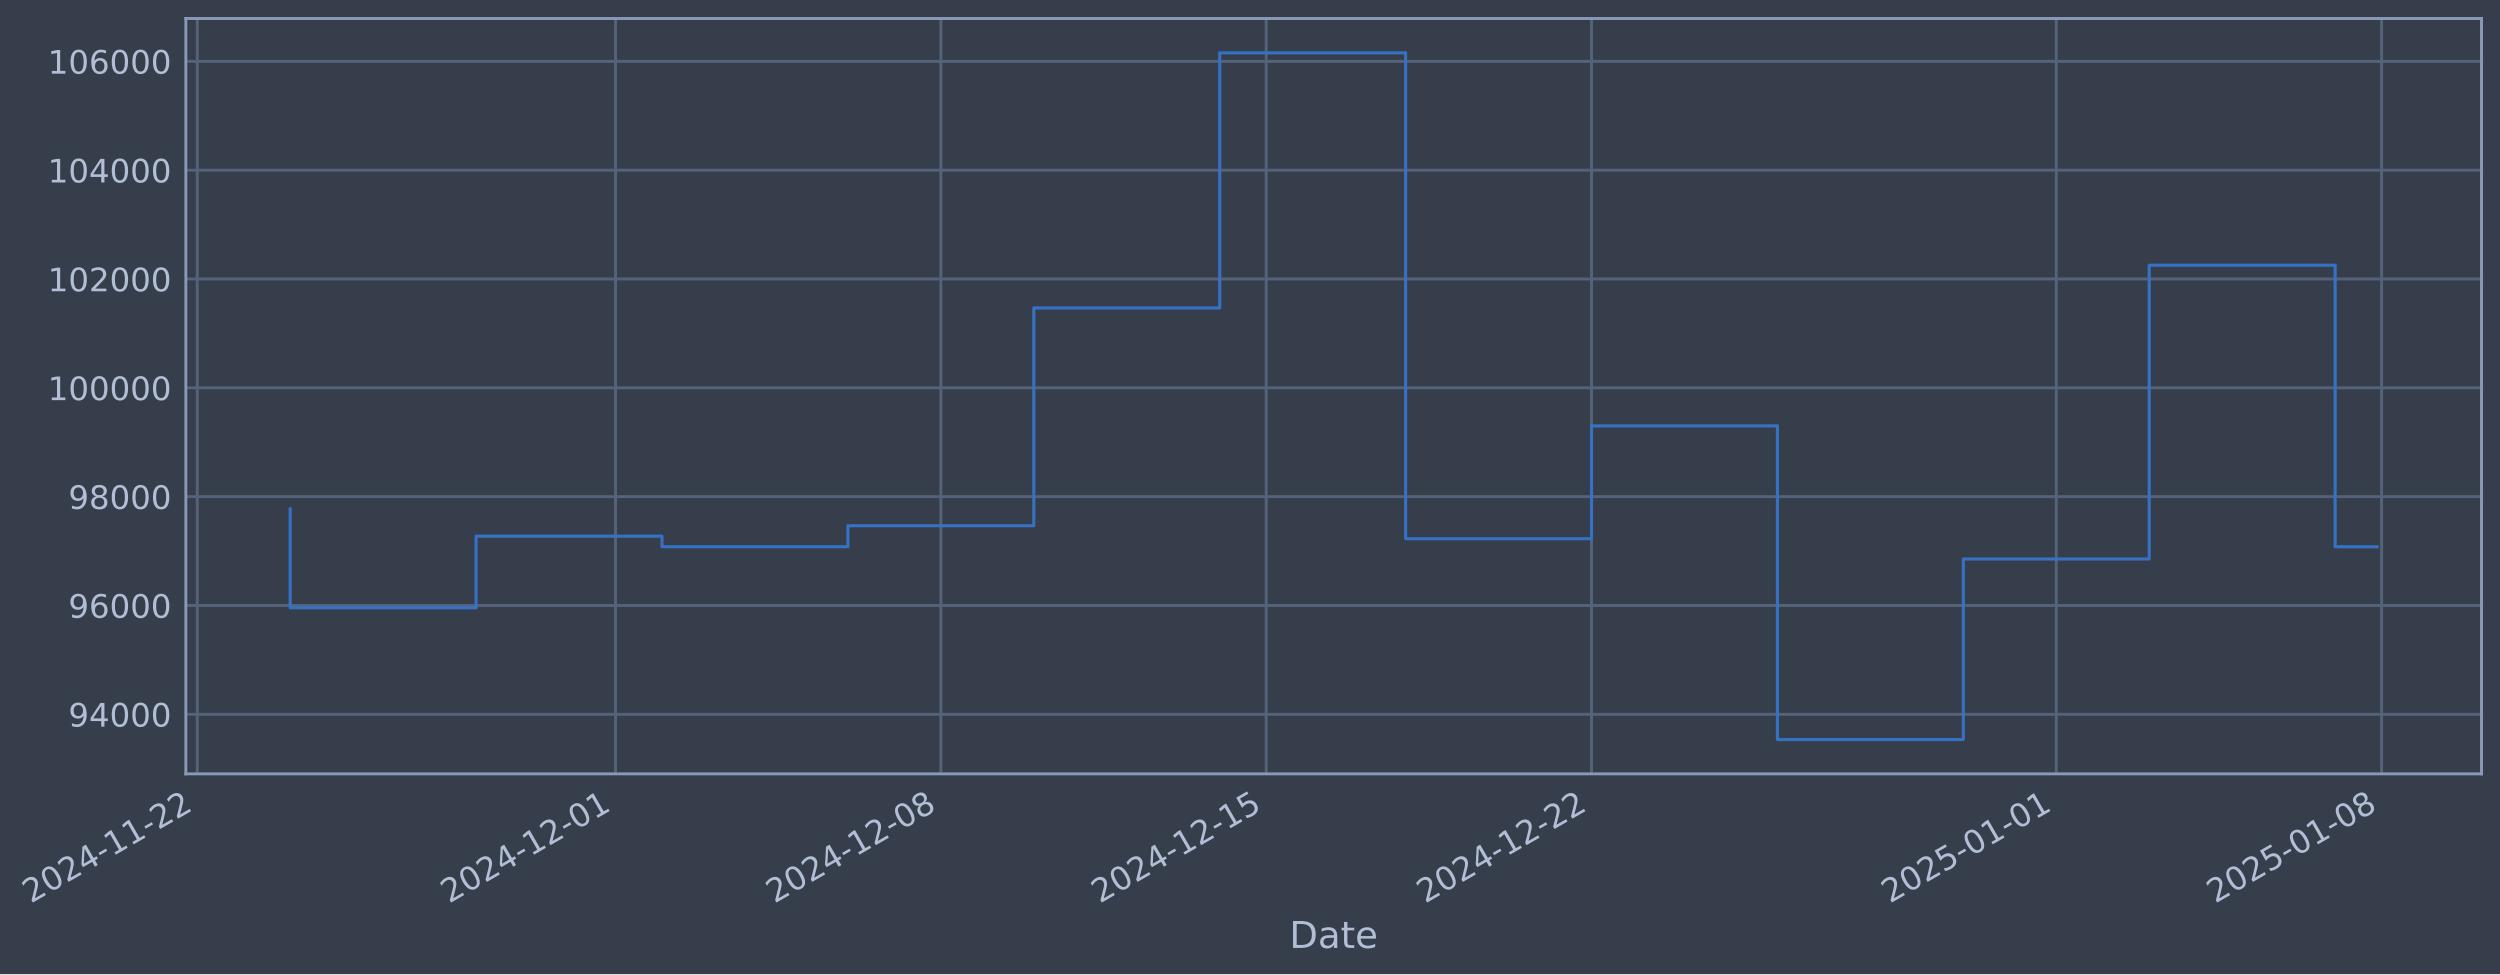
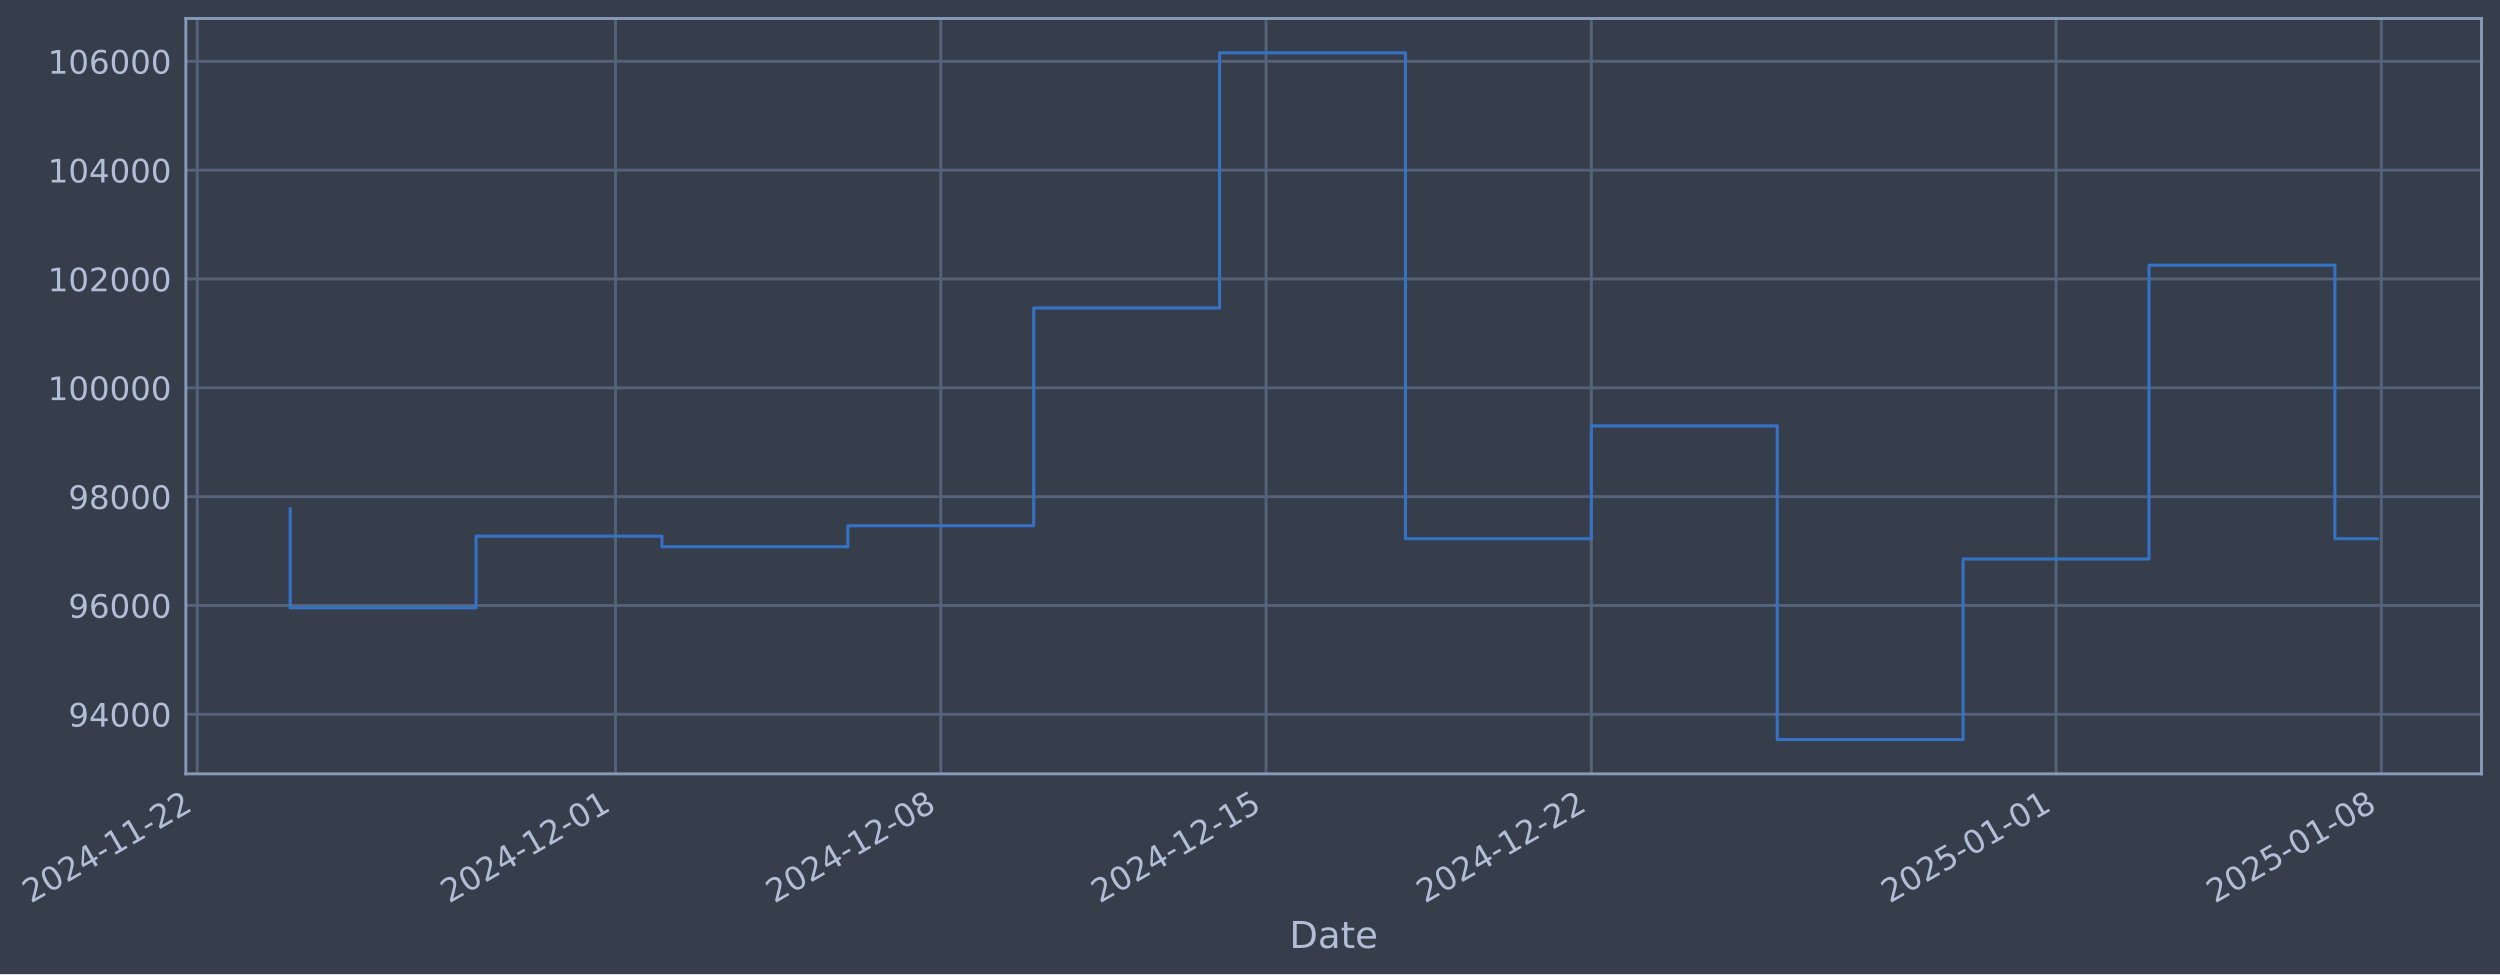
- <svg xmlns="http://www.w3.org/2000/svg" xmlns:xlink="http://www.w3.org/1999/xlink" width="972.28pt" height="378.87pt" viewBox="0 0 972.28 378.87" version="1.1">
+ <svg xmlns="http://www.w3.org/2000/svg" xmlns:xlink="http://www.w3.org/1999/xlink" width="972.276pt" height="378.87pt" viewBox="0 0 972.276 378.87" version="1.1">
  <defs>
    <style type="text/css">*{stroke-linejoin: round; stroke-linecap: butt}</style>
  </defs>
  <g id="figure_1">
    <g id="patch_1">
-       <path d="M 0 378.87  L 972.28 378.87  L 972.28 0  L 0 0  z " style="fill: #373e4b" />
+       <path d="M 0 378.87  L 972.276 378.87  L 972.276 0  L 0 0  z " style="fill: #373e4b" />
    </g>
    <g id="axes_1">
      <g id="patch_2">
-         <path d="M 72.28 300.96  L 965.08 300.96  L 965.08 7.2  L 72.28 7.2  z " style="fill: #373e4b" />
+         <path d="M 72.276 300.96  L 965.076 300.96  L 965.076 7.2  L 72.276 7.2  z " style="fill: #373e4b" />
      </g>
      <g id="matplotlib.axis_1">
        <g id="xtick_1">
          <g id="line2d_1">
-             <path d="M 76.713 300.96  L 76.713 7.2  " clip-path="url(#p736fc3f5c9)" style="fill: none; stroke: #546379; stroke-width: 1.12; stroke-linecap: square" />
+             <path d="M 76.713 300.96  L 76.713 7.2  " clip-path="url(#pc8af6cb87d)" style="fill: none; stroke: #546379; stroke-width: 1.12; stroke-linecap: square" />
          </g>
          <g id="line2d_2" />
          <g id="text_1">
            <g style="fill: #b1bed6" transform="translate(11.98702 351.4642) rotate(-30) scale(0.126 -0.126)">
              <defs>
                <path id="DejaVuSans-32" d="M 1228 531  L 3431 531  L 3431 0  L 469 0  L 469 531  Q 828 903 1448 1529  Q 2069 2156 2228 2338  Q 2531 2678 2651 2914  Q 2772 3150 2772 3378  Q 2772 3750 2511 3984  Q 2250 4219 1831 4219  Q 1534 4219 1204 4116  Q 875 4013 500 3803  L 500 4441  Q 881 4594 1212 4672  Q 1544 4750 1819 4750  Q 2544 4750 2975 4387  Q 3406 4025 3406 3419  Q 3406 3131 3298 2873  Q 3191 2616 2906 2266  Q 2828 2175 2409 1742  Q 1991 1309 1228 531  z " transform="scale(0.015625)" />
                <path id="DejaVuSans-30" d="M 2034 4250  Q 1547 4250 1301 3770  Q 1056 3291 1056 2328  Q 1056 1369 1301 889  Q 1547 409 2034 409  Q 2525 409 2770 889  Q 3016 1369 3016 2328  Q 3016 3291 2770 3770  Q 2525 4250 2034 4250  z M 2034 4750  Q 2819 4750 3233 4129  Q 3647 3509 3647 2328  Q 3647 1150 3233 529  Q 2819 -91 2034 -91  Q 1250 -91 836 529  Q 422 1150 422 2328  Q 422 3509 836 4129  Q 1250 4750 2034 4750  z " transform="scale(0.015625)" />
                <path id="DejaVuSans-34" d="M 2419 4116  L 825 1625  L 2419 1625  L 2419 4116  z M 2253 4666  L 3047 4666  L 3047 1625  L 3713 1625  L 3713 1100  L 3047 1100  L 3047 0  L 2419 0  L 2419 1100  L 313 1100  L 313 1709  L 2253 4666  z " transform="scale(0.015625)" />
                <path id="DejaVuSans-2d" d="M 313 2009  L 1997 2009  L 1997 1497  L 313 1497  L 313 2009  z " transform="scale(0.015625)" />
                <path id="DejaVuSans-31" d="M 794 531  L 1825 531  L 1825 4091  L 703 3866  L 703 4441  L 1819 4666  L 2450 4666  L 2450 531  L 3481 531  L 3481 0  L 794 0  L 794 531  z " transform="scale(0.015625)" />
              </defs>
              <use xlink:href="#DejaVuSans-32" />
              <use xlink:href="#DejaVuSans-30" transform="translate(63.62305 0)" />
              <use xlink:href="#DejaVuSans-32" transform="translate(127.2461 0)" />
              <use xlink:href="#DejaVuSans-34" transform="translate(190.8691 0)" />
              <use xlink:href="#DejaVuSans-2d" transform="translate(254.4922 0)" />
              <use xlink:href="#DejaVuSans-31" transform="translate(290.5762 0)" />
              <use xlink:href="#DejaVuSans-31" transform="translate(354.1992 0)" />
              <use xlink:href="#DejaVuSans-2d" transform="translate(417.8223 0)" />
              <use xlink:href="#DejaVuSans-32" transform="translate(453.9062 0)" />
              <use xlink:href="#DejaVuSans-32" transform="translate(517.5293 0)" />
            </g>
          </g>
        </g>
        <g id="xtick_2">
          <g id="line2d_3">
-             <path d="M 239.386 300.96  L 239.386 7.2  " clip-path="url(#p736fc3f5c9)" style="fill: none; stroke: #546379; stroke-width: 1.12; stroke-linecap: square" />
+             <path d="M 239.366 300.96  L 239.366 7.2  " clip-path="url(#pc8af6cb87d)" style="fill: none; stroke: #546379; stroke-width: 1.12; stroke-linecap: square" />
          </g>
          <g id="line2d_4" />
          <g id="text_2">
-             <g style="fill: #b1bed6" transform="translate(174.6609 351.4642) rotate(-30) scale(0.126 -0.126)">
+             <g style="fill: #b1bed6" transform="translate(174.6407 351.4642) rotate(-30) scale(0.126 -0.126)">
              <use xlink:href="#DejaVuSans-32" />
              <use xlink:href="#DejaVuSans-30" transform="translate(63.62305 0)" />
              <use xlink:href="#DejaVuSans-32" transform="translate(127.2461 0)" />
              <use xlink:href="#DejaVuSans-34" transform="translate(190.8691 0)" />
              <use xlink:href="#DejaVuSans-2d" transform="translate(254.4922 0)" />
              <use xlink:href="#DejaVuSans-31" transform="translate(290.5762 0)" />
              <use xlink:href="#DejaVuSans-32" transform="translate(354.1992 0)" />
              <use xlink:href="#DejaVuSans-2d" transform="translate(417.8223 0)" />
              <use xlink:href="#DejaVuSans-30" transform="translate(453.9062 0)" />
              <use xlink:href="#DejaVuSans-31" transform="translate(517.5293 0)" />
            </g>
          </g>
        </g>
        <g id="xtick_3">
          <g id="line2d_5">
-             <path d="M 365.911 300.96  L 365.911 7.2  " clip-path="url(#p736fc3f5c9)" style="fill: none; stroke: #546379; stroke-width: 1.12; stroke-linecap: square" />
+             <path d="M 365.875 300.96  L 365.875 7.2  " clip-path="url(#pc8af6cb87d)" style="fill: none; stroke: #546379; stroke-width: 1.12; stroke-linecap: square" />
          </g>
          <g id="line2d_6" />
          <g id="text_3">
-             <g style="fill: #b1bed6" transform="translate(301.185 351.4642) rotate(-30) scale(0.126 -0.126)">
+             <g style="fill: #b1bed6" transform="translate(301.1491 351.4642) rotate(-30) scale(0.126 -0.126)">
              <defs>
                <path id="DejaVuSans-38" d="M 2034 2216  Q 1584 2216 1326 1975  Q 1069 1734 1069 1313  Q 1069 891 1326 650  Q 1584 409 2034 409  Q 2484 409 2743 651  Q 3003 894 3003 1313  Q 3003 1734 2745 1975  Q 2488 2216 2034 2216  z M 1403 2484  Q 997 2584 770 2862  Q 544 3141 544 3541  Q 544 4100 942 4425  Q 1341 4750 2034 4750  Q 2731 4750 3128 4425  Q 3525 4100 3525 3541  Q 3525 3141 3298 2862  Q 3072 2584 2669 2484  Q 3125 2378 3379 2068  Q 3634 1759 3634 1313  Q 3634 634 3220 271  Q 2806 -91 2034 -91  Q 1263 -91 848 271  Q 434 634 434 1313  Q 434 1759 690 2068  Q 947 2378 1403 2484  z M 1172 3481  Q 1172 3119 1398 2916  Q 1625 2713 2034 2713  Q 2441 2713 2670 2916  Q 2900 3119 2900 3481  Q 2900 3844 2670 4047  Q 2441 4250 2034 4250  Q 1625 4250 1398 4047  Q 1172 3844 1172 3481  z " transform="scale(0.015625)" />
              </defs>
              <use xlink:href="#DejaVuSans-32" />
              <use xlink:href="#DejaVuSans-30" transform="translate(63.62305 0)" />
              <use xlink:href="#DejaVuSans-32" transform="translate(127.2461 0)" />
              <use xlink:href="#DejaVuSans-34" transform="translate(190.8691 0)" />
              <use xlink:href="#DejaVuSans-2d" transform="translate(254.4922 0)" />
              <use xlink:href="#DejaVuSans-31" transform="translate(290.5762 0)" />
              <use xlink:href="#DejaVuSans-32" transform="translate(354.1992 0)" />
              <use xlink:href="#DejaVuSans-2d" transform="translate(417.8223 0)" />
              <use xlink:href="#DejaVuSans-30" transform="translate(453.9062 0)" />
              <use xlink:href="#DejaVuSans-38" transform="translate(517.5293 0)" />
            </g>
          </g>
        </g>
        <g id="xtick_4">
          <g id="line2d_7">
-             <path d="M 492.435 300.96  L 492.435 7.2  " clip-path="url(#p736fc3f5c9)" style="fill: none; stroke: #546379; stroke-width: 1.12; stroke-linecap: square" />
+             <path d="M 492.383 300.96  L 492.383 7.2  " clip-path="url(#pc8af6cb87d)" style="fill: none; stroke: #546379; stroke-width: 1.12; stroke-linecap: square" />
          </g>
          <g id="line2d_8" />
          <g id="text_4">
-             <g style="fill: #b1bed6" transform="translate(427.7091 351.4642) rotate(-30) scale(0.126 -0.126)">
+             <g style="fill: #b1bed6" transform="translate(427.6575 351.4642) rotate(-30) scale(0.126 -0.126)">
              <defs>
                <path id="DejaVuSans-35" d="M 691 4666  L 3169 4666  L 3169 4134  L 1269 4134  L 1269 2991  Q 1406 3038 1543 3061  Q 1681 3084 1819 3084  Q 2600 3084 3056 2656  Q 3513 2228 3513 1497  Q 3513 744 3044 326  Q 2575 -91 1722 -91  Q 1428 -91 1123 -41  Q 819 9 494 109  L 494 744  Q 775 591 1075 516  Q 1375 441 1709 441  Q 2250 441 2565 725  Q 2881 1009 2881 1497  Q 2881 1984 2565 2268  Q 2250 2553 1709 2553  Q 1456 2553 1204 2497  Q 953 2441 691 2322  L 691 4666  z " transform="scale(0.015625)" />
              </defs>
              <use xlink:href="#DejaVuSans-32" />
              <use xlink:href="#DejaVuSans-30" transform="translate(63.62305 0)" />
              <use xlink:href="#DejaVuSans-32" transform="translate(127.2461 0)" />
              <use xlink:href="#DejaVuSans-34" transform="translate(190.8691 0)" />
              <use xlink:href="#DejaVuSans-2d" transform="translate(254.4922 0)" />
              <use xlink:href="#DejaVuSans-31" transform="translate(290.5762 0)" />
              <use xlink:href="#DejaVuSans-32" transform="translate(354.1992 0)" />
              <use xlink:href="#DejaVuSans-2d" transform="translate(417.8223 0)" />
              <use xlink:href="#DejaVuSans-31" transform="translate(453.9062 0)" />
              <use xlink:href="#DejaVuSans-35" transform="translate(517.5293 0)" />
            </g>
          </g>
        </g>
        <g id="xtick_5">
          <g id="line2d_9">
-             <path d="M 618.959 300.96  L 618.959 7.2  " clip-path="url(#p736fc3f5c9)" style="fill: none; stroke: #546379; stroke-width: 1.12; stroke-linecap: square" />
+             <path d="M 618.891 300.96  L 618.891 7.2  " clip-path="url(#pc8af6cb87d)" style="fill: none; stroke: #546379; stroke-width: 1.12; stroke-linecap: square" />
          </g>
          <g id="line2d_10" />
          <g id="text_5">
-             <g style="fill: #b1bed6" transform="translate(554.2333 351.4642) rotate(-30) scale(0.126 -0.126)">
+             <g style="fill: #b1bed6" transform="translate(554.1659 351.4642) rotate(-30) scale(0.126 -0.126)">
              <use xlink:href="#DejaVuSans-32" />
              <use xlink:href="#DejaVuSans-30" transform="translate(63.62305 0)" />
              <use xlink:href="#DejaVuSans-32" transform="translate(127.2461 0)" />
              <use xlink:href="#DejaVuSans-34" transform="translate(190.8691 0)" />
              <use xlink:href="#DejaVuSans-2d" transform="translate(254.4922 0)" />
              <use xlink:href="#DejaVuSans-31" transform="translate(290.5762 0)" />
              <use xlink:href="#DejaVuSans-32" transform="translate(354.1992 0)" />
              <use xlink:href="#DejaVuSans-2d" transform="translate(417.8223 0)" />
              <use xlink:href="#DejaVuSans-32" transform="translate(453.9062 0)" />
              <use xlink:href="#DejaVuSans-32" transform="translate(517.5293 0)" />
            </g>
          </g>
        </g>
        <g id="xtick_6">
          <g id="line2d_11">
-             <path d="M 799.708 300.96  L 799.708 7.2  " clip-path="url(#p736fc3f5c9)" style="fill: none; stroke: #546379; stroke-width: 1.12; stroke-linecap: square" />
+             <path d="M 799.618 300.96  L 799.618 7.2  " clip-path="url(#pc8af6cb87d)" style="fill: none; stroke: #546379; stroke-width: 1.12; stroke-linecap: square" />
          </g>
          <g id="line2d_12" />
          <g id="text_6">
-             <g style="fill: #b1bed6" transform="translate(734.982 351.4642) rotate(-30) scale(0.126 -0.126)">
+             <g style="fill: #b1bed6" transform="translate(734.8922 351.4642) rotate(-30) scale(0.126 -0.126)">
              <use xlink:href="#DejaVuSans-32" />
              <use xlink:href="#DejaVuSans-30" transform="translate(63.62305 0)" />
              <use xlink:href="#DejaVuSans-32" transform="translate(127.2461 0)" />
              <use xlink:href="#DejaVuSans-35" transform="translate(190.8691 0)" />
              <use xlink:href="#DejaVuSans-2d" transform="translate(254.4922 0)" />
              <use xlink:href="#DejaVuSans-30" transform="translate(290.5762 0)" />
              <use xlink:href="#DejaVuSans-31" transform="translate(354.1992 0)" />
              <use xlink:href="#DejaVuSans-2d" transform="translate(417.8223 0)" />
              <use xlink:href="#DejaVuSans-30" transform="translate(453.9062 0)" />
              <use xlink:href="#DejaVuSans-31" transform="translate(517.5293 0)" />
            </g>
          </g>
        </g>
        <g id="xtick_7">
          <g id="line2d_13">
-             <path d="M 926.232 300.96  L 926.232 7.2  " clip-path="url(#p736fc3f5c9)" style="fill: none; stroke: #546379; stroke-width: 1.12; stroke-linecap: square" />
+             <path d="M 926.126 300.96  L 926.126 7.2  " clip-path="url(#pc8af6cb87d)" style="fill: none; stroke: #546379; stroke-width: 1.12; stroke-linecap: square" />
          </g>
          <g id="line2d_14" />
          <g id="text_7">
-             <g style="fill: #b1bed6" transform="translate(861.5061 351.4642) rotate(-30) scale(0.126 -0.126)">
+             <g style="fill: #b1bed6" transform="translate(861.4006 351.4642) rotate(-30) scale(0.126 -0.126)">
              <use xlink:href="#DejaVuSans-32" />
              <use xlink:href="#DejaVuSans-30" transform="translate(63.62305 0)" />
              <use xlink:href="#DejaVuSans-32" transform="translate(127.2461 0)" />
              <use xlink:href="#DejaVuSans-35" transform="translate(190.8691 0)" />
              <use xlink:href="#DejaVuSans-2d" transform="translate(254.4922 0)" />
              <use xlink:href="#DejaVuSans-30" transform="translate(290.5762 0)" />
              <use xlink:href="#DejaVuSans-31" transform="translate(354.1992 0)" />
              <use xlink:href="#DejaVuSans-2d" transform="translate(417.8223 0)" />
              <use xlink:href="#DejaVuSans-30" transform="translate(453.9062 0)" />
              <use xlink:href="#DejaVuSans-38" transform="translate(517.5293 0)" />
            </g>
          </g>
        </g>
        <g id="text_8">
-           <g style="fill: #b1bed6" transform="translate(501.4713 368.6753) scale(0.144 -0.144)">
+           <g style="fill: #b1bed6" transform="translate(501.4668 368.6753) scale(0.144 -0.144)">
            <defs>
              <path id="DejaVuSans-44" d="M 1259 4147  L 1259 519  L 2022 519  Q 2988 519 3436 956  Q 3884 1394 3884 2338  Q 3884 3275 3436 3711  Q 2988 4147 2022 4147  L 1259 4147  z M 628 4666  L 1925 4666  Q 3281 4666 3915 4102  Q 4550 3538 4550 2338  Q 4550 1131 3912 565  Q 3275 0 1925 0  L 628 0  L 628 4666  z " transform="scale(0.015625)" />
              <path id="DejaVuSans-61" d="M 2194 1759  Q 1497 1759 1228 1600  Q 959 1441 959 1056  Q 959 750 1161 570  Q 1363 391 1709 391  Q 2188 391 2477 730  Q 2766 1069 2766 1631  L 2766 1759  L 2194 1759  z M 3341 1997  L 3341 0  L 2766 0  L 2766 531  Q 2569 213 2275 61  Q 1981 -91 1556 -91  Q 1019 -91 701 211  Q 384 513 384 1019  Q 384 1609 779 1909  Q 1175 2209 1959 2209  L 2766 2209  L 2766 2266  Q 2766 2663 2505 2880  Q 2244 3097 1772 3097  Q 1472 3097 1187 3025  Q 903 2953 641 2809  L 641 3341  Q 956 3463 1253 3523  Q 1550 3584 1831 3584  Q 2591 3584 2966 3190  Q 3341 2797 3341 1997  z " transform="scale(0.015625)" />
              <path id="DejaVuSans-74" d="M 1172 4494  L 1172 3500  L 2356 3500  L 2356 3053  L 1172 3053  L 1172 1153  Q 1172 725 1289 603  Q 1406 481 1766 481  L 2356 481  L 2356 0  L 1766 0  Q 1100 0 847 248  Q 594 497 594 1153  L 594 3053  L 172 3053  L 172 3500  L 594 3500  L 594 4494  L 1172 4494  z " transform="scale(0.015625)" />
              <path id="DejaVuSans-65" d="M 3597 1894  L 3597 1613  L 953 1613  Q 991 1019 1311 708  Q 1631 397 2203 397  Q 2534 397 2845 478  Q 3156 559 3463 722  L 3463 178  Q 3153 47 2828 -22  Q 2503 -91 2169 -91  Q 1331 -91 842 396  Q 353 884 353 1716  Q 353 2575 817 3079  Q 1281 3584 2069 3584  Q 2775 3584 3186 3129  Q 3597 2675 3597 1894  z M 3022 2063  Q 3016 2534 2758 2815  Q 2500 3097 2075 3097  Q 1594 3097 1305 2825  Q 1016 2553 972 2059  L 3022 2063  z " transform="scale(0.015625)" />
            </defs>
            <use xlink:href="#DejaVuSans-44" />
            <use xlink:href="#DejaVuSans-61" transform="translate(77.00195 0)" />
            <use xlink:href="#DejaVuSans-74" transform="translate(138.2812 0)" />
            <use xlink:href="#DejaVuSans-65" transform="translate(177.4902 0)" />
          </g>
        </g>
      </g>
      <g id="matplotlib.axis_2">
        <g id="ytick_1">
          <g id="line2d_15">
-             <path d="M 72.28 277.797  L 965.08 277.797  " clip-path="url(#p736fc3f5c9)" style="fill: none; stroke: #546379; stroke-width: 1.12; stroke-linecap: square" />
+             <path d="M 72.276 277.797  L 965.076 277.797  " clip-path="url(#pc8af6cb87d)" style="fill: none; stroke: #546379; stroke-width: 1.12; stroke-linecap: square" />
          </g>
          <g id="line2d_16" />
          <g id="text_9">
-             <g style="fill: #b1bed6" transform="translate(26.59671 282.5841) scale(0.126 -0.126)">
+             <g style="fill: #b1bed6" transform="translate(26.59222 282.5841) scale(0.126 -0.126)">
              <defs>
                <path id="DejaVuSans-39" d="M 703 97  L 703 672  Q 941 559 1184 500  Q 1428 441 1663 441  Q 2288 441 2617 861  Q 2947 1281 2994 2138  Q 2813 1869 2534 1725  Q 2256 1581 1919 1581  Q 1219 1581 811 2004  Q 403 2428 403 3163  Q 403 3881 828 4315  Q 1253 4750 1959 4750  Q 2769 4750 3195 4129  Q 3622 3509 3622 2328  Q 3622 1225 3098 567  Q 2575 -91 1691 -91  Q 1453 -91 1209 -44  Q 966 3 703 97  z M 1959 2075  Q 2384 2075 2632 2365  Q 2881 2656 2881 3163  Q 2881 3666 2632 3958  Q 2384 4250 1959 4250  Q 1534 4250 1286 3958  Q 1038 3666 1038 3163  Q 1038 2656 1286 2365  Q 1534 2075 1959 2075  z " transform="scale(0.015625)" />
              </defs>
              <use xlink:href="#DejaVuSans-39" />
              <use xlink:href="#DejaVuSans-34" transform="translate(63.62305 0)" />
              <use xlink:href="#DejaVuSans-30" transform="translate(127.2461 0)" />
              <use xlink:href="#DejaVuSans-30" transform="translate(190.8691 0)" />
              <use xlink:href="#DejaVuSans-30" transform="translate(254.4922 0)" />
            </g>
          </g>
        </g>
        <g id="ytick_2">
          <g id="line2d_17">
-             <path d="M 72.28 235.473  L 965.08 235.473  " clip-path="url(#p736fc3f5c9)" style="fill: none; stroke: #546379; stroke-width: 1.12; stroke-linecap: square" />
+             <path d="M 72.276 235.473  L 965.076 235.473  " clip-path="url(#pc8af6cb87d)" style="fill: none; stroke: #546379; stroke-width: 1.12; stroke-linecap: square" />
          </g>
          <g id="line2d_18" />
          <g id="text_10">
-             <g style="fill: #b1bed6" transform="translate(26.59671 240.2602) scale(0.126 -0.126)">
+             <g style="fill: #b1bed6" transform="translate(26.59222 240.2602) scale(0.126 -0.126)">
              <defs>
                <path id="DejaVuSans-36" d="M 2113 2584  Q 1688 2584 1439 2293  Q 1191 2003 1191 1497  Q 1191 994 1439 701  Q 1688 409 2113 409  Q 2538 409 2786 701  Q 3034 994 3034 1497  Q 3034 2003 2786 2293  Q 2538 2584 2113 2584  z M 3366 4563  L 3366 3988  Q 3128 4100 2886 4159  Q 2644 4219 2406 4219  Q 1781 4219 1451 3797  Q 1122 3375 1075 2522  Q 1259 2794 1537 2939  Q 1816 3084 2150 3084  Q 2853 3084 3261 2657  Q 3669 2231 3669 1497  Q 3669 778 3244 343  Q 2819 -91 2113 -91  Q 1303 -91 875 529  Q 447 1150 447 2328  Q 447 3434 972 4092  Q 1497 4750 2381 4750  Q 2619 4750 2861 4703  Q 3103 4656 3366 4563  z " transform="scale(0.015625)" />
              </defs>
              <use xlink:href="#DejaVuSans-39" />
              <use xlink:href="#DejaVuSans-36" transform="translate(63.62305 0)" />
              <use xlink:href="#DejaVuSans-30" transform="translate(127.2461 0)" />
              <use xlink:href="#DejaVuSans-30" transform="translate(190.8691 0)" />
              <use xlink:href="#DejaVuSans-30" transform="translate(254.4922 0)" />
            </g>
          </g>
        </g>
        <g id="ytick_3">
          <g id="line2d_19">
-             <path d="M 72.28 193.149  L 965.08 193.149  " clip-path="url(#p736fc3f5c9)" style="fill: none; stroke: #546379; stroke-width: 1.12; stroke-linecap: square" />
+             <path d="M 72.276 193.149  L 965.076 193.149  " clip-path="url(#pc8af6cb87d)" style="fill: none; stroke: #546379; stroke-width: 1.12; stroke-linecap: square" />
          </g>
          <g id="line2d_20" />
          <g id="text_11">
-             <g style="fill: #b1bed6" transform="translate(26.59671 197.9364) scale(0.126 -0.126)">
+             <g style="fill: #b1bed6" transform="translate(26.59222 197.9364) scale(0.126 -0.126)">
              <use xlink:href="#DejaVuSans-39" />
              <use xlink:href="#DejaVuSans-38" transform="translate(63.62305 0)" />
              <use xlink:href="#DejaVuSans-30" transform="translate(127.2461 0)" />
              <use xlink:href="#DejaVuSans-30" transform="translate(190.8691 0)" />
              <use xlink:href="#DejaVuSans-30" transform="translate(254.4922 0)" />
            </g>
          </g>
        </g>
        <g id="ytick_4">
          <g id="line2d_21">
-             <path d="M 72.28 150.826  L 965.08 150.826  " clip-path="url(#p736fc3f5c9)" style="fill: none; stroke: #546379; stroke-width: 1.12; stroke-linecap: square" />
+             <path d="M 72.276 150.826  L 965.076 150.826  " clip-path="url(#pc8af6cb87d)" style="fill: none; stroke: #546379; stroke-width: 1.12; stroke-linecap: square" />
          </g>
          <g id="line2d_22" />
          <g id="text_12">
-             <g style="fill: #b1bed6" transform="translate(18.57996 155.6126) scale(0.126 -0.126)">
+             <g style="fill: #b1bed6" transform="translate(18.57547 155.6126) scale(0.126 -0.126)">
              <use xlink:href="#DejaVuSans-31" />
              <use xlink:href="#DejaVuSans-30" transform="translate(63.62305 0)" />
              <use xlink:href="#DejaVuSans-30" transform="translate(127.2461 0)" />
              <use xlink:href="#DejaVuSans-30" transform="translate(190.8691 0)" />
              <use xlink:href="#DejaVuSans-30" transform="translate(254.4922 0)" />
              <use xlink:href="#DejaVuSans-30" transform="translate(318.1152 0)" />
            </g>
          </g>
        </g>
        <g id="ytick_5">
          <g id="line2d_23">
-             <path d="M 72.28 108.502  L 965.08 108.502  " clip-path="url(#p736fc3f5c9)" style="fill: none; stroke: #546379; stroke-width: 1.12; stroke-linecap: square" />
+             <path d="M 72.276 108.502  L 965.076 108.502  " clip-path="url(#pc8af6cb87d)" style="fill: none; stroke: #546379; stroke-width: 1.12; stroke-linecap: square" />
          </g>
          <g id="line2d_24" />
          <g id="text_13">
-             <g style="fill: #b1bed6" transform="translate(18.57996 113.2888) scale(0.126 -0.126)">
+             <g style="fill: #b1bed6" transform="translate(18.57547 113.2888) scale(0.126 -0.126)">
              <use xlink:href="#DejaVuSans-31" />
              <use xlink:href="#DejaVuSans-30" transform="translate(63.62305 0)" />
              <use xlink:href="#DejaVuSans-32" transform="translate(127.2461 0)" />
              <use xlink:href="#DejaVuSans-30" transform="translate(190.8691 0)" />
              <use xlink:href="#DejaVuSans-30" transform="translate(254.4922 0)" />
              <use xlink:href="#DejaVuSans-30" transform="translate(318.1152 0)" />
            </g>
          </g>
        </g>
        <g id="ytick_6">
          <g id="line2d_25">
-             <path d="M 72.28 66.178  L 965.08 66.178  " clip-path="url(#p736fc3f5c9)" style="fill: none; stroke: #546379; stroke-width: 1.12; stroke-linecap: square" />
+             <path d="M 72.276 66.178  L 965.076 66.178  " clip-path="url(#pc8af6cb87d)" style="fill: none; stroke: #546379; stroke-width: 1.12; stroke-linecap: square" />
          </g>
          <g id="line2d_26" />
          <g id="text_14">
-             <g style="fill: #b1bed6" transform="translate(18.57996 70.96502) scale(0.126 -0.126)">
+             <g style="fill: #b1bed6" transform="translate(18.57547 70.96502) scale(0.126 -0.126)">
              <use xlink:href="#DejaVuSans-31" />
              <use xlink:href="#DejaVuSans-30" transform="translate(63.62305 0)" />
              <use xlink:href="#DejaVuSans-34" transform="translate(127.2461 0)" />
              <use xlink:href="#DejaVuSans-30" transform="translate(190.8691 0)" />
              <use xlink:href="#DejaVuSans-30" transform="translate(254.4922 0)" />
              <use xlink:href="#DejaVuSans-30" transform="translate(318.1152 0)" />
            </g>
          </g>
        </g>
        <g id="ytick_7">
          <g id="line2d_27">
-             <path d="M 72.28 23.854  L 965.08 23.854  " clip-path="url(#p736fc3f5c9)" style="fill: none; stroke: #546379; stroke-width: 1.12; stroke-linecap: square" />
+             <path d="M 72.276 23.854  L 965.076 23.854  " clip-path="url(#pc8af6cb87d)" style="fill: none; stroke: #546379; stroke-width: 1.12; stroke-linecap: square" />
          </g>
          <g id="line2d_28" />
          <g id="text_15">
-             <g style="fill: #b1bed6" transform="translate(18.57996 28.64121) scale(0.126 -0.126)">
+             <g style="fill: #b1bed6" transform="translate(18.57547 28.64121) scale(0.126 -0.126)">
              <use xlink:href="#DejaVuSans-31" />
              <use xlink:href="#DejaVuSans-30" transform="translate(63.62305 0)" />
              <use xlink:href="#DejaVuSans-36" transform="translate(127.2461 0)" />
              <use xlink:href="#DejaVuSans-30" transform="translate(190.8691 0)" />
              <use xlink:href="#DejaVuSans-30" transform="translate(254.4922 0)" />
              <use xlink:href="#DejaVuSans-30" transform="translate(318.1152 0)" />
            </g>
          </g>
        </g>
      </g>
      <g id="line2d_29">
-         <path d="M 112.862 197.87  L 112.862 236.383  L 185.162 236.383  L 185.162 208.521  L 257.461 208.521  L 257.461 212.628  L 329.761 212.628  L 329.761 204.459  L 402.06 204.459  L 402.06 119.77  L 474.36 119.77  L 474.36 20.553  L 546.659 20.553  L 546.659 209.517  L 618.959 209.517  L 618.959 165.636  L 691.258 165.636  L 691.258 287.607  L 763.558 287.607  L 763.558 217.409  L 835.857 217.409  L 835.857 103.141  L 908.157 103.141  L 908.157 212.643  L 924.499 212.643  " clip-path="url(#p736fc3f5c9)" style="fill: none; stroke: #3572c6; stroke-width: 1.2; stroke-linecap: square" />
+         <path d="M 112.858 197.87  L 112.858 236.383  L 185.148 236.383  L 185.148 208.521  L 257.439 208.521  L 257.439 212.628  L 329.729 212.628  L 329.729 204.459  L 402.02 204.459  L 402.02 119.77  L 474.31 119.77  L 474.31 20.553  L 546.601 20.553  L 546.601 209.517  L 618.891 209.517  L 618.891 165.636  L 691.182 165.636  L 691.182 287.607  L 763.472 287.607  L 763.472 217.409  L 835.763 217.409  L 835.763 103.141  L 908.053 103.141  L 908.053 209.513  L 924.494 209.513  " clip-path="url(#pc8af6cb87d)" style="fill: none; stroke: #3572c6; stroke-width: 1.2; stroke-linecap: square" />
      </g>
      <g id="patch_3">
-         <path d="M 72.28 300.96  L 72.28 7.2  " style="fill: none; stroke: #899ab8; stroke-width: 1.12; stroke-linejoin: miter; stroke-linecap: square" />
+         <path d="M 72.276 300.96  L 72.276 7.2  " style="fill: none; stroke: #899ab8; stroke-width: 1.12; stroke-linejoin: miter; stroke-linecap: square" />
      </g>
      <g id="patch_4">
-         <path d="M 965.08 300.96  L 965.08 7.2  " style="fill: none; stroke: #899ab8; stroke-width: 1.12; stroke-linejoin: miter; stroke-linecap: square" />
+         <path d="M 965.076 300.96  L 965.076 7.2  " style="fill: none; stroke: #899ab8; stroke-width: 1.12; stroke-linejoin: miter; stroke-linecap: square" />
      </g>
      <g id="patch_5">
-         <path d="M 72.28 300.96  L 965.08 300.96  " style="fill: none; stroke: #899ab8; stroke-width: 1.12; stroke-linejoin: miter; stroke-linecap: square" />
+         <path d="M 72.276 300.96  L 965.076 300.96  " style="fill: none; stroke: #899ab8; stroke-width: 1.12; stroke-linejoin: miter; stroke-linecap: square" />
      </g>
      <g id="patch_6">
-         <path d="M 72.28 7.2  L 965.08 7.2  " style="fill: none; stroke: #899ab8; stroke-width: 1.12; stroke-linejoin: miter; stroke-linecap: square" />
+         <path d="M 72.276 7.2  L 965.076 7.2  " style="fill: none; stroke: #899ab8; stroke-width: 1.12; stroke-linejoin: miter; stroke-linecap: square" />
      </g>
    </g>
  </g>
  <defs>
-     <clipPath id="p736fc3f5c9">
-       <rect x="72.28" y="7.2" width="892.8" height="293.76" />
+     <clipPath id="pc8af6cb87d">
+       <rect x="72.276" y="7.2" width="892.8" height="293.76" />
    </clipPath>
  </defs>
</svg>
